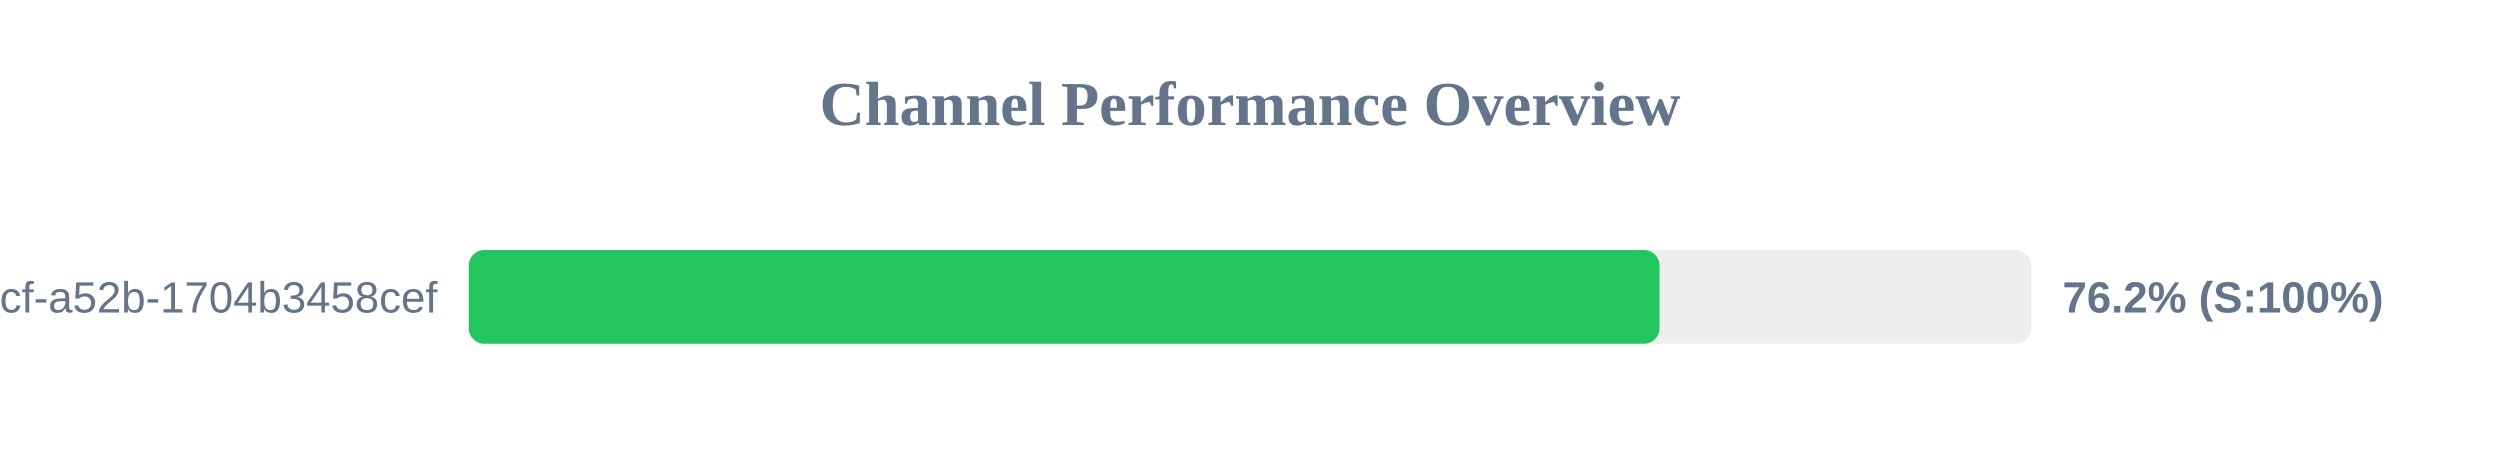
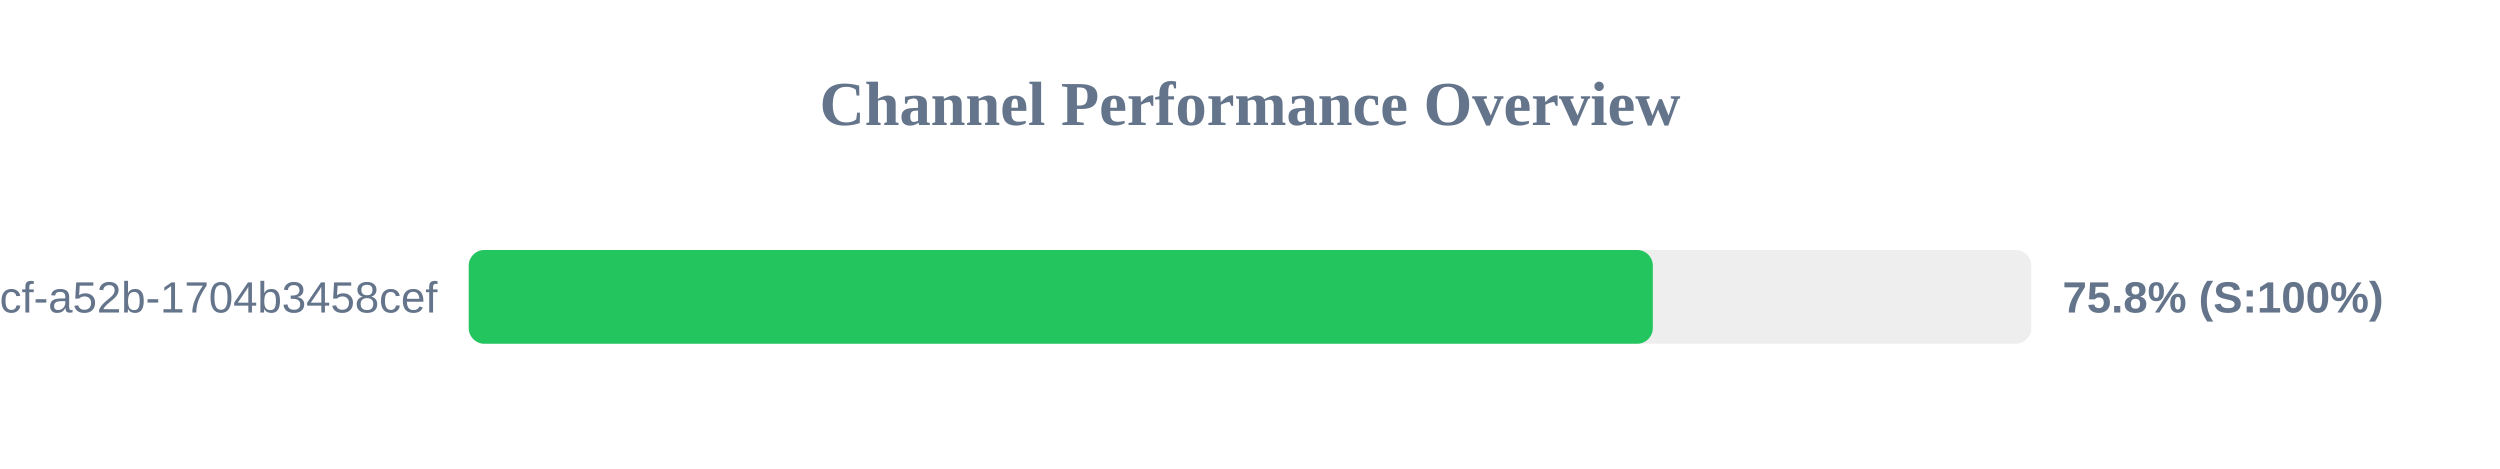
<svg xmlns="http://www.w3.org/2000/svg" width="800" height="150" version="1.1">
  <style>
        .row { font: 14px Arial; fill: #64748b; }
        .score { font: bold 14px Arial; fill: #64748b; }
    </style>
  <text x="400" y="40" text-anchor="middle" font-size="20px" font-weight="bold" fill="#64748b">Channel Performance Overview</text>
  <rect x="150" y="80" width="500" height="30" fill="#eee" rx="5" />
-   <rect x="150" y="80" width="381.05" height="30" fill="#22c55e" rx="5" />
+   <rect x="150" y="80" width="378.9" height="30" fill="#22c55e" rx="5" />
  <text x="140" y="100" text-anchor="end" class="row">?uuid=0cb527d9-6117-4bcf-a52b-1704b3458cef</text>
-   <text x="660" y="100" text-anchor="start" class="score">76.2% (S:100%)</text>
+   <text x="660" y="100" text-anchor="start" class="score">75.8% (S:100%)</text>
</svg>
